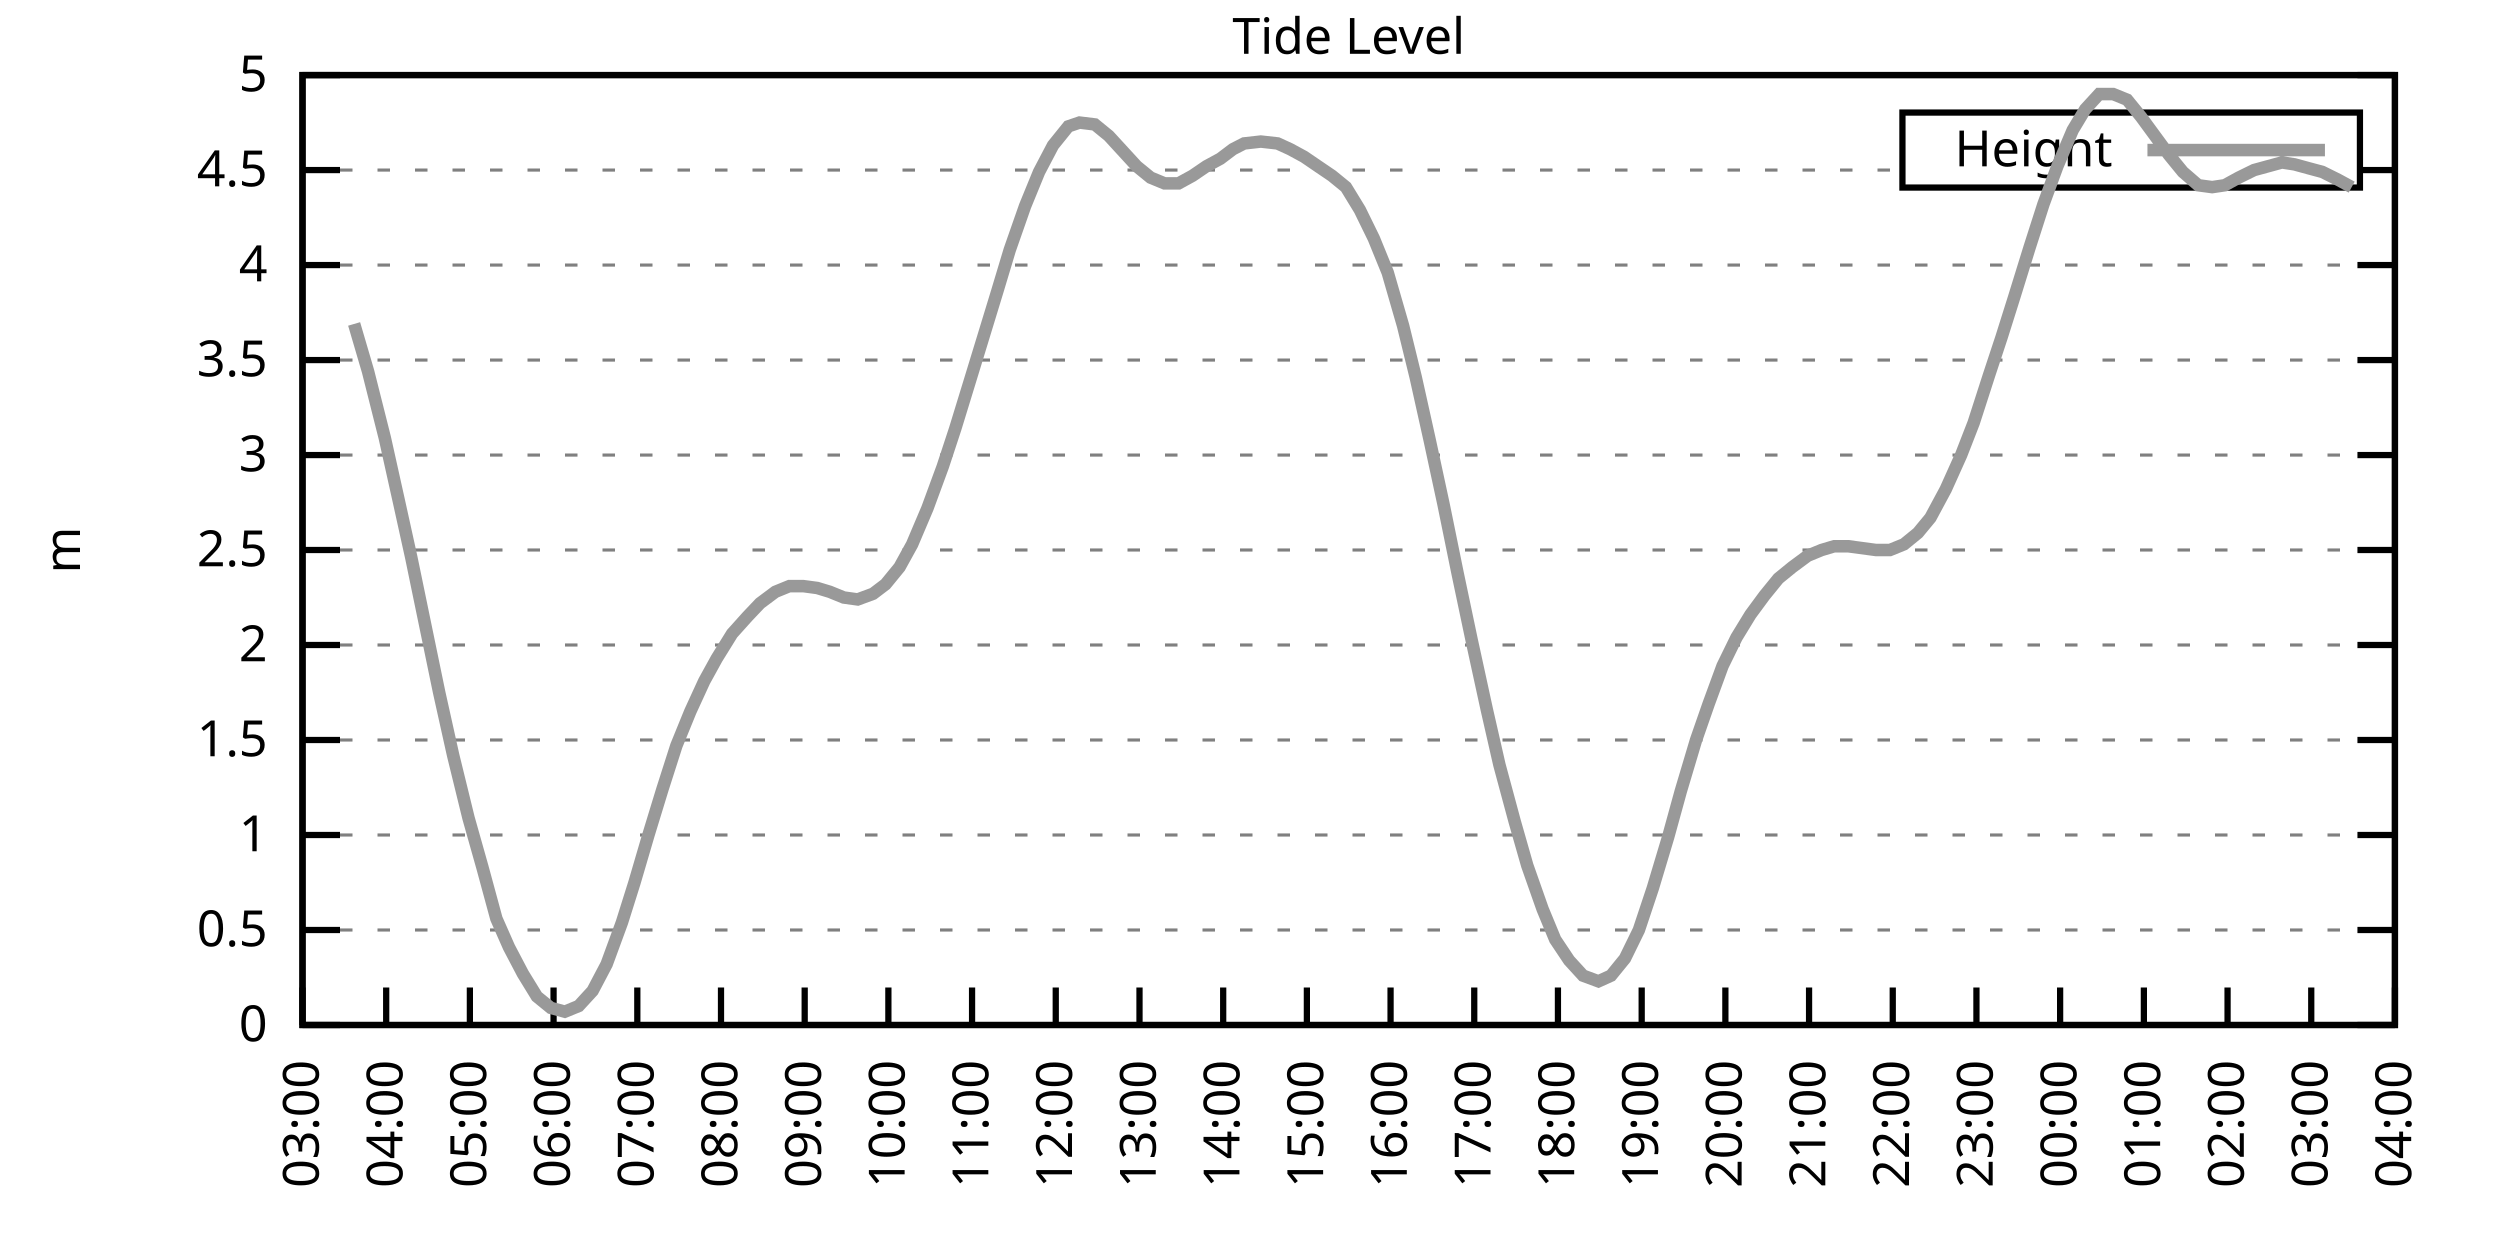
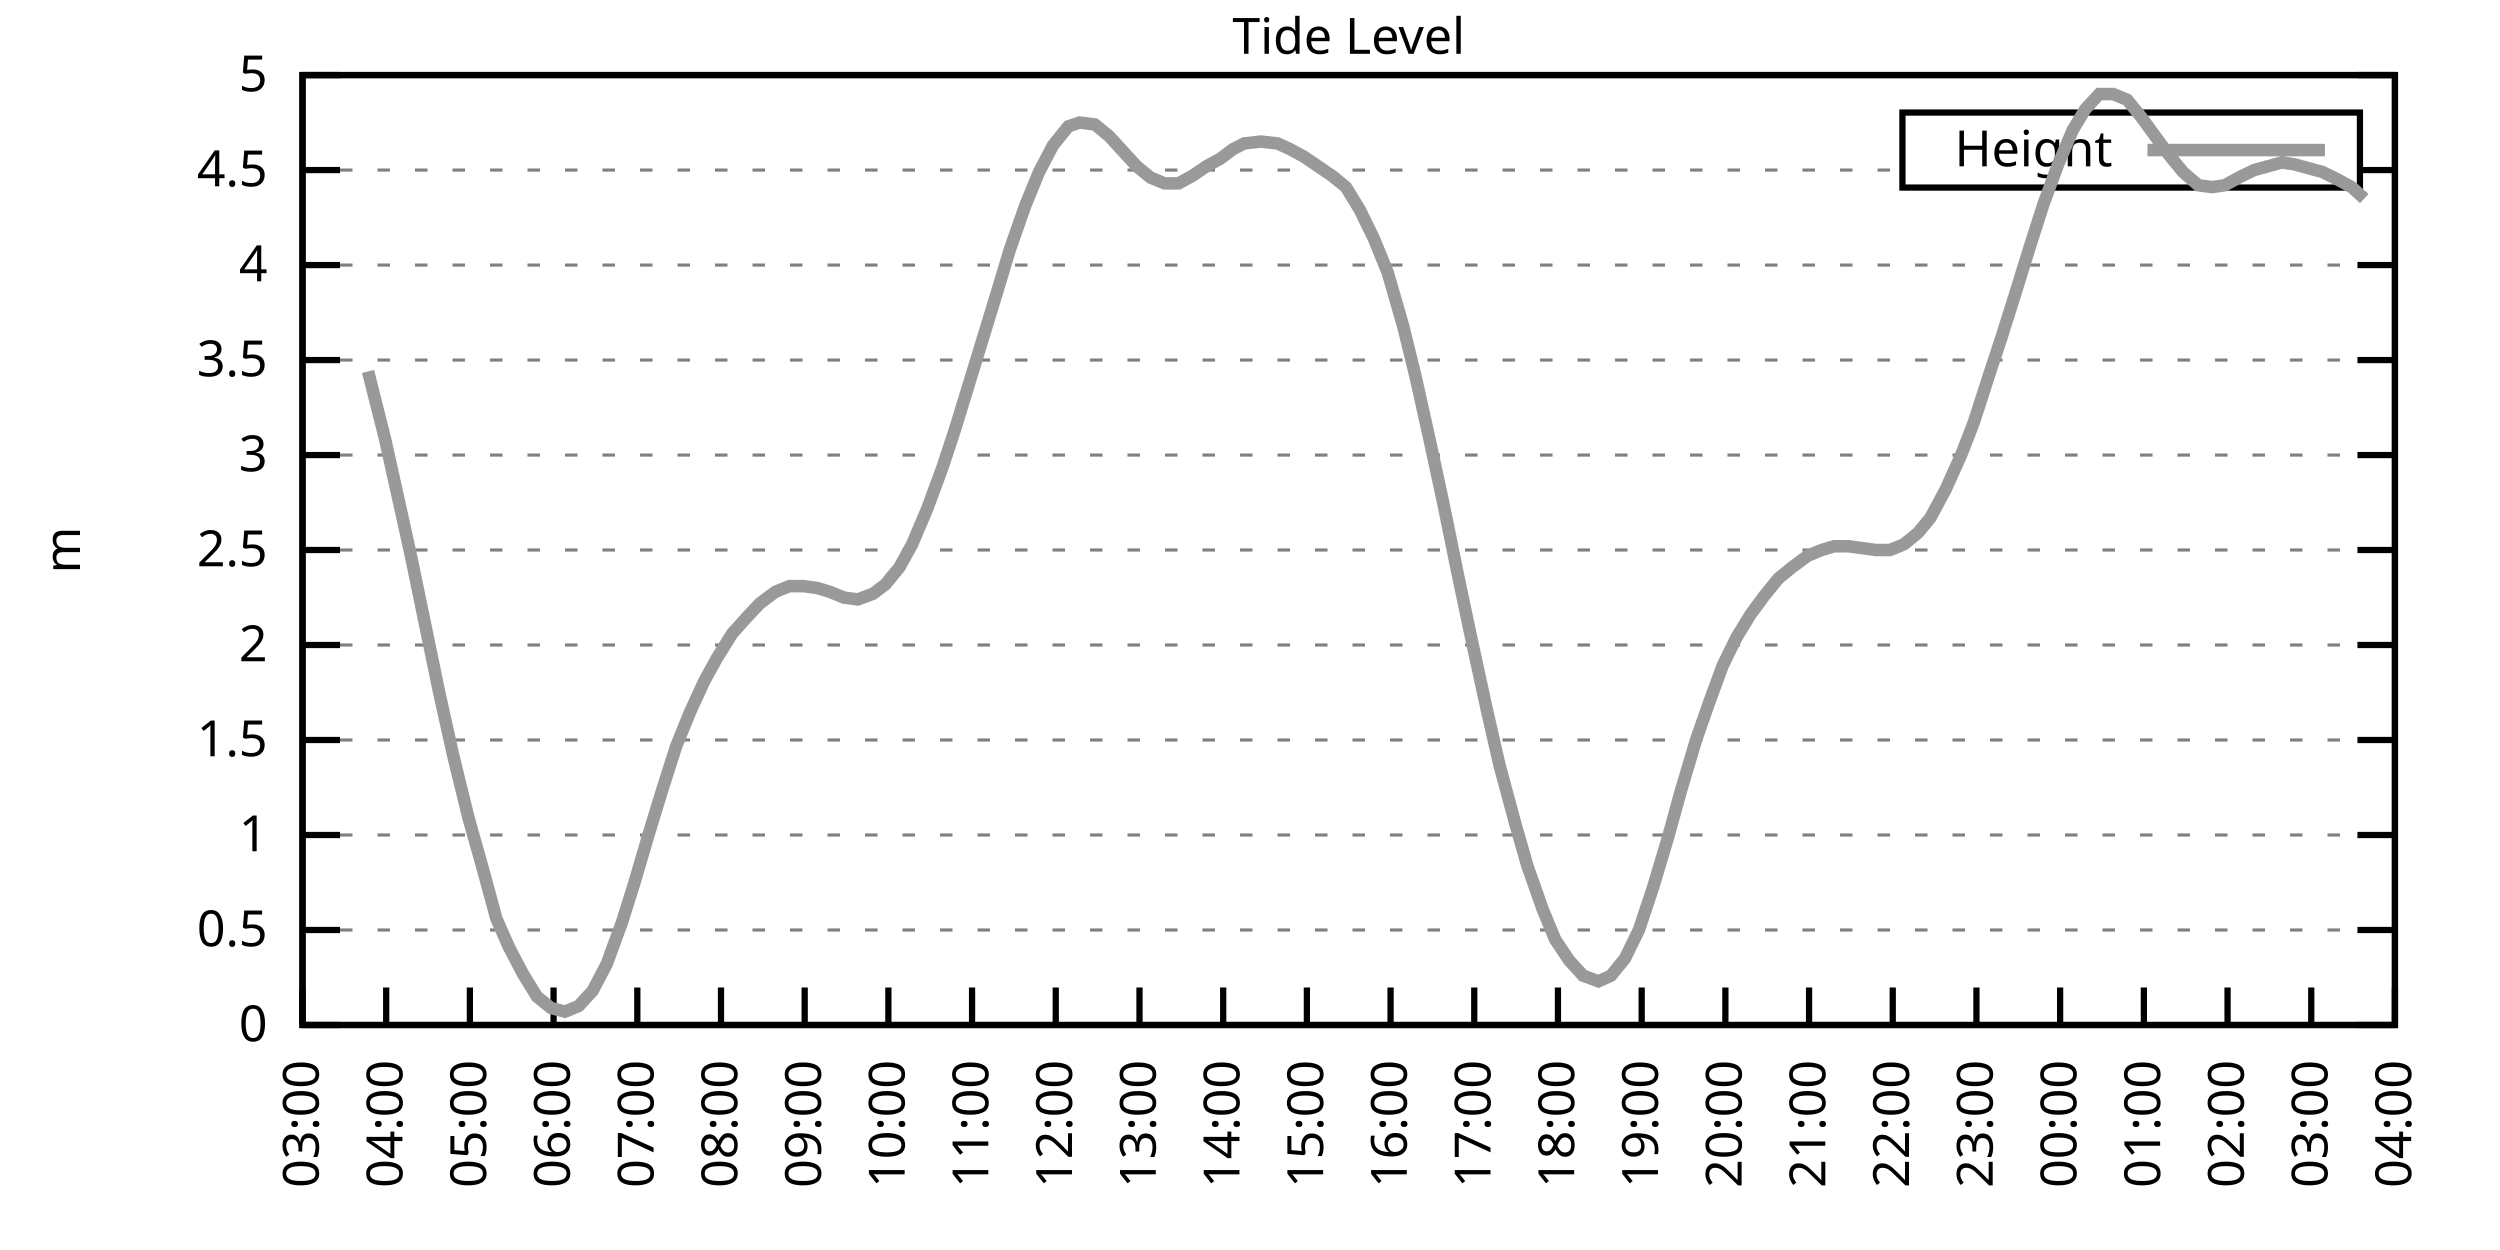
<svg xmlns="http://www.w3.org/2000/svg" xmlns:xlink="http://www.w3.org/1999/xlink" width="400" height="200" viewBox="0 0 400 200">
  <g id="gnuplot_canvas">
    <rect x="0" y="0" width="400" height="200" fill="none" />
    <defs>
      <circle id="gpDot" r="0.5" stroke-width="0.5" stroke="currentColor" />
      <path id="gpPt0" stroke-width="0.333" stroke="currentColor" d="M-1,0 h2 M0,-1 v2" />
      <path id="gpPt1" stroke-width="0.333" stroke="currentColor" d="M-1,-1 L1,1 M1,-1 L-1,1" />
      <path id="gpPt2" stroke-width="0.333" stroke="currentColor" d="M-1,0 L1,0 M0,-1 L0,1 M-1,-1 L1,1 M-1,1 L1,-1" />
      <rect id="gpPt3" stroke-width="0.333" stroke="currentColor" x="-1" y="-1" width="2" height="2" />
      <rect id="gpPt4" stroke-width="0.333" stroke="currentColor" fill="currentColor" x="-1" y="-1" width="2" height="2" />
      <circle id="gpPt5" stroke-width="0.333" stroke="currentColor" cx="0" cy="0" r="1" />
      <use xlink:href="#gpPt5" id="gpPt6" fill="currentColor" stroke="none" />
      <path id="gpPt7" stroke-width="0.333" stroke="currentColor" d="M0,-1.33 L-1.33,0.67 L1.33,0.67 z" />
      <use xlink:href="#gpPt7" id="gpPt8" fill="currentColor" stroke="none" />
      <use xlink:href="#gpPt7" id="gpPt9" stroke="currentColor" transform="rotate(180)" />
      <use xlink:href="#gpPt9" id="gpPt10" fill="currentColor" stroke="none" />
      <use xlink:href="#gpPt3" id="gpPt11" stroke="currentColor" transform="rotate(45)" />
      <use xlink:href="#gpPt11" id="gpPt12" fill="currentColor" stroke="none" />
      <path id="gpPt13" stroke-width="0.333" stroke="currentColor" d="M0,1.330 L1.265,0.411 L0.782,-1.067 L-0.782,-1.076 L-1.265,0.411 z" />
      <use xlink:href="#gpPt13" id="gpPt14" fill="currentColor" stroke="none" />
      <filter id="textbox" filterUnits="objectBoundingBox" x="0" y="0" height="1" width="1">
        <feFlood flood-color="white" flood-opacity="1" result="bgnd" />
        <feComposite in="SourceGraphic" in2="bgnd" operator="atop" />
      </filter>
      <filter id="greybox" filterUnits="objectBoundingBox" x="0" y="0" height="1" width="1">
        <feFlood flood-color="lightgrey" flood-opacity="1" result="grey" />
        <feComposite in="SourceGraphic" in2="grey" operator="atop" />
      </filter>
    </defs>
    <g fill="none" color="white" stroke="currentColor" stroke-width="1.00" stroke-linecap="butt" stroke-linejoin="miter">
</g>
    <g fill="none" color="black" stroke="currentColor" stroke-width="1.00" stroke-linecap="butt" stroke-linejoin="miter">
      <g stroke="none" shape-rendering="crispEdges">
        <polygon fill="rgb(255, 255, 255)" points="48.40,164.00 383.18,164.00 383.18,12.02 48.40,12.02 " />
      </g>
    </g>
    <g fill="none" color="black" stroke="currentColor" stroke-width="1.00" stroke-linecap="butt" stroke-linejoin="miter">
</g>
    <g fill="none" color="black" stroke="black" stroke-width="0.50" stroke-linecap="butt" stroke-linejoin="miter">
</g>
    <g fill="none" color="gray" stroke="currentColor" stroke-width="0.50" stroke-linecap="butt" stroke-linejoin="miter">
      <path stroke="gray" stroke-dasharray="2,4" class="gridline" d="M48.40,164.00 L383.19,164.00  " />
    </g>
    <g fill="none" color="gray" stroke="gray" stroke-width="1.00" stroke-linecap="butt" stroke-linejoin="miter">
</g>
    <g fill="none" color="black" stroke="currentColor" stroke-width="1.00" stroke-linecap="butt" stroke-linejoin="miter">
      <path stroke="black" d="M48.40,164.00 L54.40,164.00 M383.19,164.00 L377.19,164.00  " />
      <g transform="translate(42.80,166.60)" stroke="none" fill="black" font-family="Sans" font-size="8.00" text-anchor="end">
        <text>
          <tspan font-family="Sans"> 0</tspan>
        </text>
      </g>
    </g>
    <g fill="none" color="black" stroke="currentColor" stroke-width="1.00" stroke-linecap="butt" stroke-linejoin="miter">
</g>
    <g fill="none" color="black" stroke="black" stroke-width="0.50" stroke-linecap="butt" stroke-linejoin="miter">
</g>
    <g fill="none" color="gray" stroke="currentColor" stroke-width="0.50" stroke-linecap="butt" stroke-linejoin="miter">
      <path stroke="gray" stroke-dasharray="2,4" class="gridline" d="M48.40,148.80 L383.19,148.80  " />
    </g>
    <g fill="none" color="gray" stroke="gray" stroke-width="1.00" stroke-linecap="butt" stroke-linejoin="miter">
</g>
    <g fill="none" color="black" stroke="currentColor" stroke-width="1.00" stroke-linecap="butt" stroke-linejoin="miter">
      <path stroke="black" d="M48.40,148.80 L54.40,148.80 M383.19,148.80 L377.19,148.80  " />
      <g transform="translate(42.80,151.40)" stroke="none" fill="black" font-family="Sans" font-size="8.00" text-anchor="end">
        <text>
          <tspan font-family="Sans"> 0.5</tspan>
        </text>
      </g>
    </g>
    <g fill="none" color="black" stroke="currentColor" stroke-width="1.00" stroke-linecap="butt" stroke-linejoin="miter">
</g>
    <g fill="none" color="black" stroke="black" stroke-width="0.50" stroke-linecap="butt" stroke-linejoin="miter">
</g>
    <g fill="none" color="gray" stroke="currentColor" stroke-width="0.50" stroke-linecap="butt" stroke-linejoin="miter">
      <path stroke="gray" stroke-dasharray="2,4" class="gridline" d="M48.40,133.60 L383.19,133.60  " />
    </g>
    <g fill="none" color="gray" stroke="gray" stroke-width="1.00" stroke-linecap="butt" stroke-linejoin="miter">
</g>
    <g fill="none" color="black" stroke="currentColor" stroke-width="1.00" stroke-linecap="butt" stroke-linejoin="miter">
      <path stroke="black" d="M48.40,133.60 L54.40,133.60 M383.19,133.60 L377.19,133.60  " />
      <g transform="translate(42.80,136.20)" stroke="none" fill="black" font-family="Sans" font-size="8.00" text-anchor="end">
        <text>
          <tspan font-family="Sans"> 1</tspan>
        </text>
      </g>
    </g>
    <g fill="none" color="black" stroke="currentColor" stroke-width="1.00" stroke-linecap="butt" stroke-linejoin="miter">
</g>
    <g fill="none" color="black" stroke="black" stroke-width="0.50" stroke-linecap="butt" stroke-linejoin="miter">
</g>
    <g fill="none" color="gray" stroke="currentColor" stroke-width="0.50" stroke-linecap="butt" stroke-linejoin="miter">
      <path stroke="gray" stroke-dasharray="2,4" class="gridline" d="M48.40,118.40 L383.19,118.40  " />
    </g>
    <g fill="none" color="gray" stroke="gray" stroke-width="1.00" stroke-linecap="butt" stroke-linejoin="miter">
</g>
    <g fill="none" color="black" stroke="currentColor" stroke-width="1.00" stroke-linecap="butt" stroke-linejoin="miter">
      <path stroke="black" d="M48.40,118.40 L54.40,118.40 M383.19,118.40 L377.19,118.40  " />
      <g transform="translate(42.80,121.00)" stroke="none" fill="black" font-family="Sans" font-size="8.00" text-anchor="end">
        <text>
          <tspan font-family="Sans"> 1.5</tspan>
        </text>
      </g>
    </g>
    <g fill="none" color="black" stroke="currentColor" stroke-width="1.00" stroke-linecap="butt" stroke-linejoin="miter">
</g>
    <g fill="none" color="black" stroke="black" stroke-width="0.50" stroke-linecap="butt" stroke-linejoin="miter">
</g>
    <g fill="none" color="gray" stroke="currentColor" stroke-width="0.50" stroke-linecap="butt" stroke-linejoin="miter">
      <path stroke="gray" stroke-dasharray="2,4" class="gridline" d="M48.40,103.20 L383.19,103.20  " />
    </g>
    <g fill="none" color="gray" stroke="gray" stroke-width="1.00" stroke-linecap="butt" stroke-linejoin="miter">
</g>
    <g fill="none" color="black" stroke="currentColor" stroke-width="1.00" stroke-linecap="butt" stroke-linejoin="miter">
      <path stroke="black" d="M48.40,103.20 L54.40,103.20 M383.19,103.20 L377.19,103.20  " />
      <g transform="translate(42.80,105.80)" stroke="none" fill="black" font-family="Sans" font-size="8.00" text-anchor="end">
        <text>
          <tspan font-family="Sans"> 2</tspan>
        </text>
      </g>
    </g>
    <g fill="none" color="black" stroke="currentColor" stroke-width="1.00" stroke-linecap="butt" stroke-linejoin="miter">
</g>
    <g fill="none" color="black" stroke="black" stroke-width="0.50" stroke-linecap="butt" stroke-linejoin="miter">
</g>
    <g fill="none" color="gray" stroke="currentColor" stroke-width="0.50" stroke-linecap="butt" stroke-linejoin="miter">
      <path stroke="gray" stroke-dasharray="2,4" class="gridline" d="M48.40,88.00 L383.19,88.00  " />
    </g>
    <g fill="none" color="gray" stroke="gray" stroke-width="1.00" stroke-linecap="butt" stroke-linejoin="miter">
</g>
    <g fill="none" color="black" stroke="currentColor" stroke-width="1.00" stroke-linecap="butt" stroke-linejoin="miter">
      <path stroke="black" d="M48.40,88.00 L54.40,88.00 M383.19,88.00 L377.19,88.00  " />
      <g transform="translate(42.80,90.60)" stroke="none" fill="black" font-family="Sans" font-size="8.00" text-anchor="end">
        <text>
          <tspan font-family="Sans"> 2.5</tspan>
        </text>
      </g>
    </g>
    <g fill="none" color="black" stroke="currentColor" stroke-width="1.00" stroke-linecap="butt" stroke-linejoin="miter">
</g>
    <g fill="none" color="black" stroke="black" stroke-width="0.50" stroke-linecap="butt" stroke-linejoin="miter">
</g>
    <g fill="none" color="gray" stroke="currentColor" stroke-width="0.50" stroke-linecap="butt" stroke-linejoin="miter">
      <path stroke="gray" stroke-dasharray="2,4" class="gridline" d="M48.40,72.81 L383.19,72.81  " />
    </g>
    <g fill="none" color="gray" stroke="gray" stroke-width="1.00" stroke-linecap="butt" stroke-linejoin="miter">
</g>
    <g fill="none" color="black" stroke="currentColor" stroke-width="1.00" stroke-linecap="butt" stroke-linejoin="miter">
      <path stroke="black" d="M48.40,72.81 L54.40,72.81 M383.19,72.81 L377.19,72.81  " />
      <g transform="translate(42.80,75.41)" stroke="none" fill="black" font-family="Sans" font-size="8.00" text-anchor="end">
        <text>
          <tspan font-family="Sans"> 3</tspan>
        </text>
      </g>
    </g>
    <g fill="none" color="black" stroke="currentColor" stroke-width="1.00" stroke-linecap="butt" stroke-linejoin="miter">
</g>
    <g fill="none" color="black" stroke="black" stroke-width="0.50" stroke-linecap="butt" stroke-linejoin="miter">
</g>
    <g fill="none" color="gray" stroke="currentColor" stroke-width="0.50" stroke-linecap="butt" stroke-linejoin="miter">
      <path stroke="gray" stroke-dasharray="2,4" class="gridline" d="M48.40,57.61 L383.19,57.61  " />
    </g>
    <g fill="none" color="gray" stroke="gray" stroke-width="1.00" stroke-linecap="butt" stroke-linejoin="miter">
</g>
    <g fill="none" color="black" stroke="currentColor" stroke-width="1.00" stroke-linecap="butt" stroke-linejoin="miter">
      <path stroke="black" d="M48.40,57.61 L54.40,57.61 M383.19,57.61 L377.19,57.61  " />
      <g transform="translate(42.80,60.21)" stroke="none" fill="black" font-family="Sans" font-size="8.00" text-anchor="end">
        <text>
          <tspan font-family="Sans"> 3.5</tspan>
        </text>
      </g>
    </g>
    <g fill="none" color="black" stroke="currentColor" stroke-width="1.00" stroke-linecap="butt" stroke-linejoin="miter">
</g>
    <g fill="none" color="black" stroke="black" stroke-width="0.50" stroke-linecap="butt" stroke-linejoin="miter">
</g>
    <g fill="none" color="gray" stroke="currentColor" stroke-width="0.50" stroke-linecap="butt" stroke-linejoin="miter">
      <path stroke="gray" stroke-dasharray="2,4" class="gridline" d="M48.40,42.41 L383.19,42.41  " />
    </g>
    <g fill="none" color="gray" stroke="gray" stroke-width="1.00" stroke-linecap="butt" stroke-linejoin="miter">
</g>
    <g fill="none" color="black" stroke="currentColor" stroke-width="1.00" stroke-linecap="butt" stroke-linejoin="miter">
      <path stroke="black" d="M48.40,42.41 L54.40,42.41 M383.19,42.41 L377.19,42.41  " />
      <g transform="translate(42.80,45.01)" stroke="none" fill="black" font-family="Sans" font-size="8.00" text-anchor="end">
        <text>
          <tspan font-family="Sans"> 4</tspan>
        </text>
      </g>
    </g>
    <g fill="none" color="black" stroke="currentColor" stroke-width="1.00" stroke-linecap="butt" stroke-linejoin="miter">
</g>
    <g fill="none" color="black" stroke="black" stroke-width="0.50" stroke-linecap="butt" stroke-linejoin="miter">
</g>
    <g fill="none" color="gray" stroke="currentColor" stroke-width="0.50" stroke-linecap="butt" stroke-linejoin="miter">
      <path stroke="gray" stroke-dasharray="2,4" class="gridline" d="M48.40,27.21 L304.39,27.21 M377.59,27.21 L383.19,27.21  " />
    </g>
    <g fill="none" color="gray" stroke="gray" stroke-width="1.00" stroke-linecap="butt" stroke-linejoin="miter">
</g>
    <g fill="none" color="black" stroke="currentColor" stroke-width="1.00" stroke-linecap="butt" stroke-linejoin="miter">
      <path stroke="black" d="M48.40,27.21 L54.40,27.21 M383.19,27.21 L377.19,27.21  " />
      <g transform="translate(42.80,29.81)" stroke="none" fill="black" font-family="Sans" font-size="8.00" text-anchor="end">
        <text>
          <tspan font-family="Sans"> 4.5</tspan>
        </text>
      </g>
    </g>
    <g fill="none" color="black" stroke="currentColor" stroke-width="1.00" stroke-linecap="butt" stroke-linejoin="miter">
</g>
    <g fill="none" color="black" stroke="black" stroke-width="0.50" stroke-linecap="butt" stroke-linejoin="miter">
</g>
    <g fill="none" color="gray" stroke="currentColor" stroke-width="0.50" stroke-linecap="butt" stroke-linejoin="miter">
      <path stroke="gray" stroke-dasharray="2,4" class="gridline" d="M48.40,12.01 L383.19,12.01  " />
    </g>
    <g fill="none" color="gray" stroke="gray" stroke-width="1.00" stroke-linecap="butt" stroke-linejoin="miter">
</g>
    <g fill="none" color="black" stroke="currentColor" stroke-width="1.00" stroke-linecap="butt" stroke-linejoin="miter">
      <path stroke="black" d="M48.40,12.01 L54.40,12.01 M383.19,12.01 L377.19,12.01  " />
      <g transform="translate(42.80,14.61)" stroke="none" fill="black" font-family="Sans" font-size="8.00" text-anchor="end">
        <text>
          <tspan font-family="Sans"> 5</tspan>
        </text>
      </g>
    </g>
    <g fill="none" color="black" stroke="currentColor" stroke-width="1.00" stroke-linecap="butt" stroke-linejoin="miter">
      <path stroke="black" d="M48.40,164.00 L48.40,158.00  " />
      <g transform="translate(51.00,169.60) rotate(270.00)" stroke="none" fill="black" font-family="Sans" font-size="8.00" text-anchor="end">
        <text>
          <tspan font-family="Sans">03:00</tspan>
        </text>
      </g>
    </g>
    <g fill="none" color="black" stroke="currentColor" stroke-width="1.00" stroke-linecap="butt" stroke-linejoin="miter">
      <path stroke="black" d="M61.79,164.00 L61.79,158.00  " />
      <g transform="translate(64.39,169.60) rotate(270.00)" stroke="none" fill="black" font-family="Sans" font-size="8.00" text-anchor="end">
        <text>
          <tspan font-family="Sans">04:00</tspan>
        </text>
      </g>
    </g>
    <g fill="none" color="black" stroke="currentColor" stroke-width="1.00" stroke-linecap="butt" stroke-linejoin="miter">
      <path stroke="black" d="M75.18,164.00 L75.18,158.00  " />
      <g transform="translate(77.78,169.60) rotate(270.00)" stroke="none" fill="black" font-family="Sans" font-size="8.00" text-anchor="end">
        <text>
          <tspan font-family="Sans">05:00</tspan>
        </text>
      </g>
    </g>
    <g fill="none" color="black" stroke="currentColor" stroke-width="1.00" stroke-linecap="butt" stroke-linejoin="miter">
      <path stroke="black" d="M88.57,164.00 L88.57,158.00  " />
      <g transform="translate(91.17,169.60) rotate(270.00)" stroke="none" fill="black" font-family="Sans" font-size="8.00" text-anchor="end">
        <text>
          <tspan font-family="Sans">06:00</tspan>
        </text>
      </g>
    </g>
    <g fill="none" color="black" stroke="currentColor" stroke-width="1.00" stroke-linecap="butt" stroke-linejoin="miter">
      <path stroke="black" d="M101.97,164.00 L101.97,158.00  " />
      <g transform="translate(104.57,169.60) rotate(270.00)" stroke="none" fill="black" font-family="Sans" font-size="8.00" text-anchor="end">
        <text>
          <tspan font-family="Sans">07:00</tspan>
        </text>
      </g>
    </g>
    <g fill="none" color="black" stroke="currentColor" stroke-width="1.00" stroke-linecap="butt" stroke-linejoin="miter">
      <path stroke="black" d="M115.36,164.00 L115.36,158.00  " />
      <g transform="translate(117.96,169.60) rotate(270.00)" stroke="none" fill="black" font-family="Sans" font-size="8.00" text-anchor="end">
        <text>
          <tspan font-family="Sans">08:00</tspan>
        </text>
      </g>
    </g>
    <g fill="none" color="black" stroke="currentColor" stroke-width="1.00" stroke-linecap="butt" stroke-linejoin="miter">
      <path stroke="black" d="M128.75,164.00 L128.75,158.00  " />
      <g transform="translate(131.35,169.60) rotate(270.00)" stroke="none" fill="black" font-family="Sans" font-size="8.00" text-anchor="end">
        <text>
          <tspan font-family="Sans">09:00</tspan>
        </text>
      </g>
    </g>
    <g fill="none" color="black" stroke="currentColor" stroke-width="1.00" stroke-linecap="butt" stroke-linejoin="miter">
      <path stroke="black" d="M142.14,164.00 L142.14,158.00  " />
      <g transform="translate(144.74,169.60) rotate(270.00)" stroke="none" fill="black" font-family="Sans" font-size="8.00" text-anchor="end">
        <text>
          <tspan font-family="Sans">10:00</tspan>
        </text>
      </g>
    </g>
    <g fill="none" color="black" stroke="currentColor" stroke-width="1.00" stroke-linecap="butt" stroke-linejoin="miter">
      <path stroke="black" d="M155.53,164.00 L155.53,158.00  " />
      <g transform="translate(158.13,169.60) rotate(270.00)" stroke="none" fill="black" font-family="Sans" font-size="8.00" text-anchor="end">
        <text>
          <tspan font-family="Sans">11:00</tspan>
        </text>
      </g>
    </g>
    <g fill="none" color="black" stroke="currentColor" stroke-width="1.00" stroke-linecap="butt" stroke-linejoin="miter">
      <path stroke="black" d="M168.92,164.00 L168.92,158.00  " />
      <g transform="translate(171.52,169.60) rotate(270.00)" stroke="none" fill="black" font-family="Sans" font-size="8.00" text-anchor="end">
        <text>
          <tspan font-family="Sans">12:00</tspan>
        </text>
      </g>
    </g>
    <g fill="none" color="black" stroke="currentColor" stroke-width="1.00" stroke-linecap="butt" stroke-linejoin="miter">
      <path stroke="black" d="M182.32,164.00 L182.32,158.00  " />
      <g transform="translate(184.92,169.60) rotate(270.00)" stroke="none" fill="black" font-family="Sans" font-size="8.00" text-anchor="end">
        <text>
          <tspan font-family="Sans">13:00</tspan>
        </text>
      </g>
    </g>
    <g fill="none" color="black" stroke="currentColor" stroke-width="1.00" stroke-linecap="butt" stroke-linejoin="miter">
      <path stroke="black" d="M195.71,164.00 L195.71,158.00  " />
      <g transform="translate(198.31,169.60) rotate(270.00)" stroke="none" fill="black" font-family="Sans" font-size="8.00" text-anchor="end">
        <text>
          <tspan font-family="Sans">14:00</tspan>
        </text>
      </g>
    </g>
    <g fill="none" color="black" stroke="currentColor" stroke-width="1.00" stroke-linecap="butt" stroke-linejoin="miter">
      <path stroke="black" d="M209.10,164.00 L209.10,158.00  " />
      <g transform="translate(211.70,169.60) rotate(270.00)" stroke="none" fill="black" font-family="Sans" font-size="8.00" text-anchor="end">
        <text>
          <tspan font-family="Sans">15:00</tspan>
        </text>
      </g>
    </g>
    <g fill="none" color="black" stroke="currentColor" stroke-width="1.00" stroke-linecap="butt" stroke-linejoin="miter">
      <path stroke="black" d="M222.49,164.00 L222.49,158.00  " />
      <g transform="translate(225.09,169.60) rotate(270.00)" stroke="none" fill="black" font-family="Sans" font-size="8.00" text-anchor="end">
        <text>
          <tspan font-family="Sans">16:00</tspan>
        </text>
      </g>
    </g>
    <g fill="none" color="black" stroke="currentColor" stroke-width="1.00" stroke-linecap="butt" stroke-linejoin="miter">
      <path stroke="black" d="M235.88,164.00 L235.88,158.00  " />
      <g transform="translate(238.48,169.60) rotate(270.00)" stroke="none" fill="black" font-family="Sans" font-size="8.00" text-anchor="end">
        <text>
          <tspan font-family="Sans">17:00</tspan>
        </text>
      </g>
    </g>
    <g fill="none" color="black" stroke="currentColor" stroke-width="1.00" stroke-linecap="butt" stroke-linejoin="miter">
      <path stroke="black" d="M249.27,164.00 L249.27,158.00  " />
      <g transform="translate(251.87,169.60) rotate(270.00)" stroke="none" fill="black" font-family="Sans" font-size="8.00" text-anchor="end">
        <text>
          <tspan font-family="Sans">18:00</tspan>
        </text>
      </g>
    </g>
    <g fill="none" color="black" stroke="currentColor" stroke-width="1.00" stroke-linecap="butt" stroke-linejoin="miter">
      <path stroke="black" d="M262.67,164.00 L262.67,158.00  " />
      <g transform="translate(265.27,169.60) rotate(270.00)" stroke="none" fill="black" font-family="Sans" font-size="8.00" text-anchor="end">
        <text>
          <tspan font-family="Sans">19:00</tspan>
        </text>
      </g>
    </g>
    <g fill="none" color="black" stroke="currentColor" stroke-width="1.00" stroke-linecap="butt" stroke-linejoin="miter">
      <path stroke="black" d="M276.06,164.00 L276.06,158.00  " />
      <g transform="translate(278.66,169.60) rotate(270.00)" stroke="none" fill="black" font-family="Sans" font-size="8.00" text-anchor="end">
        <text>
          <tspan font-family="Sans">20:00</tspan>
        </text>
      </g>
    </g>
    <g fill="none" color="black" stroke="currentColor" stroke-width="1.00" stroke-linecap="butt" stroke-linejoin="miter">
      <path stroke="black" d="M289.45,164.00 L289.45,158.00  " />
      <g transform="translate(292.05,169.60) rotate(270.00)" stroke="none" fill="black" font-family="Sans" font-size="8.00" text-anchor="end">
        <text>
          <tspan font-family="Sans">21:00</tspan>
        </text>
      </g>
    </g>
    <g fill="none" color="black" stroke="currentColor" stroke-width="1.00" stroke-linecap="butt" stroke-linejoin="miter">
      <path stroke="black" d="M302.84,164.00 L302.84,158.00  " />
      <g transform="translate(305.44,169.60) rotate(270.00)" stroke="none" fill="black" font-family="Sans" font-size="8.00" text-anchor="end">
        <text>
          <tspan font-family="Sans">22:00</tspan>
        </text>
      </g>
    </g>
    <g fill="none" color="black" stroke="currentColor" stroke-width="1.00" stroke-linecap="butt" stroke-linejoin="miter">
      <path stroke="black" d="M316.23,164.00 L316.23,158.00  " />
      <g transform="translate(318.83,169.60) rotate(270.00)" stroke="none" fill="black" font-family="Sans" font-size="8.00" text-anchor="end">
        <text>
          <tspan font-family="Sans">23:00</tspan>
        </text>
      </g>
    </g>
    <g fill="none" color="black" stroke="currentColor" stroke-width="1.00" stroke-linecap="butt" stroke-linejoin="miter">
      <path stroke="black" d="M329.62,164.00 L329.62,158.00  " />
      <g transform="translate(332.22,169.60) rotate(270.00)" stroke="none" fill="black" font-family="Sans" font-size="8.00" text-anchor="end">
        <text>
          <tspan font-family="Sans">00:00</tspan>
        </text>
      </g>
    </g>
    <g fill="none" color="black" stroke="currentColor" stroke-width="1.00" stroke-linecap="butt" stroke-linejoin="miter">
      <path stroke="black" d="M343.02,164.00 L343.02,158.00  " />
      <g transform="translate(345.62,169.60) rotate(270.00)" stroke="none" fill="black" font-family="Sans" font-size="8.00" text-anchor="end">
        <text>
          <tspan font-family="Sans">01:00</tspan>
        </text>
      </g>
    </g>
    <g fill="none" color="black" stroke="currentColor" stroke-width="1.00" stroke-linecap="butt" stroke-linejoin="miter">
      <path stroke="black" d="M356.41,164.00 L356.41,158.00  " />
      <g transform="translate(359.01,169.60) rotate(270.00)" stroke="none" fill="black" font-family="Sans" font-size="8.00" text-anchor="end">
        <text>
          <tspan font-family="Sans">02:00</tspan>
        </text>
      </g>
    </g>
    <g fill="none" color="black" stroke="currentColor" stroke-width="1.00" stroke-linecap="butt" stroke-linejoin="miter">
      <path stroke="black" d="M369.80,164.00 L369.80,158.00  " />
      <g transform="translate(372.40,169.60) rotate(270.00)" stroke="none" fill="black" font-family="Sans" font-size="8.00" text-anchor="end">
        <text>
          <tspan font-family="Sans">03:00</tspan>
        </text>
      </g>
    </g>
    <g fill="none" color="black" stroke="currentColor" stroke-width="1.00" stroke-linecap="butt" stroke-linejoin="miter">
      <path stroke="black" d="M383.19,164.00 L383.19,158.00  " />
      <g transform="translate(385.79,169.60) rotate(270.00)" stroke="none" fill="black" font-family="Sans" font-size="8.00" text-anchor="end">
        <text>
          <tspan font-family="Sans">04:00</tspan>
        </text>
      </g>
    </g>
    <g fill="none" color="black" stroke="currentColor" stroke-width="1.00" stroke-linecap="butt" stroke-linejoin="miter">
</g>
    <g fill="none" color="black" stroke="currentColor" stroke-width="1.00" stroke-linecap="butt" stroke-linejoin="miter">
      <path stroke="black" d="M48.40,12.01 L48.40,164.00 L383.19,164.00 L383.19,12.01 L48.40,12.01 Z  " />
    </g>
    <g fill="none" color="black" stroke="currentColor" stroke-width="1.00" stroke-linecap="butt" stroke-linejoin="miter">
</g>
    <g fill="none" color="black" stroke="currentColor" stroke-width="1.00" stroke-linecap="butt" stroke-linejoin="miter">
      <path stroke="black" d="M304.39,30.01 L304.39,18.01 L377.59,18.01 L377.59,30.01 L304.39,30.01 Z  " />
    </g>
    <g id="Tide_level_plot_1">
      <g fill="none" color="white" stroke="black" stroke-width="2.00" stroke-linecap="butt" stroke-linejoin="miter">
</g>
      <g fill="none" color="black" stroke="currentColor" stroke-width="2.00" stroke-linecap="butt" stroke-linejoin="miter">
        <g transform="translate(337.99,26.61)" stroke="none" fill="black" font-family="Sans" font-size="8.00" text-anchor="end">
          <text>
            <tspan font-family="Sans">Height</tspan>
          </text>
        </g>
      </g>
      <g fill="none" color="black" stroke="currentColor" stroke-width="2.00" stroke-linecap="butt" stroke-linejoin="miter">
-         <path stroke="rgb(153, 153, 153)" d="M343.59,24.01 L371.99,24.01 M56.66,51.83 L58.89,59.43 L61.57,70.07 L63.80,80.10 L65.81,89.22 L68.26,101.08   L70.27,110.80 L72.50,120.83 L74.96,130.87 L77.19,138.77 L79.42,146.98 L81.43,151.54 L83.66,155.79 L85.90,159.44   L88.13,161.26 L90.36,161.87 L92.59,160.96 L94.82,158.53 L97.06,154.27 L99.51,147.59 L101.52,141.20 L103.75,133.60   L105.98,126.31 L108.22,119.31 L110.45,113.84 L112.68,108.98 L114.69,105.33 L117.14,101.38 L119.60,98.64 L121.61,96.52   L124.06,94.69 L126.29,93.78 L128.53,93.78 L130.76,94.08 L132.77,94.69 L135.00,95.60 L137.23,95.91 L139.69,95.00   L141.69,93.48 L143.93,90.74 L145.94,87.09 L148.39,81.32 L150.85,74.63 L152.85,68.55 L155.09,61.25 L157.32,53.96   L159.55,46.66 L161.56,39.98 L164.01,32.98 L166.25,27.51 L168.48,23.26 L170.93,20.22 L172.72,19.61 L175.17,19.91   L177.41,21.74 L179.64,24.17 L181.87,26.60 L184.10,28.42 L186.33,29.34 L188.57,29.34 L190.80,28.12 L193.03,26.60   L195.26,25.39 L197.27,23.87 L199.06,22.95 L201.73,22.65 L204.41,22.95 L206.42,23.87 L208.65,25.08 L210.88,26.60   L213.12,28.12 L215.35,29.94 L217.58,33.59 L219.81,38.15 L222.04,43.62 L224.50,52.14 L226.51,60.34 L228.74,70.37   L230.97,80.71 L233.20,91.65 L235.44,102.29 L237.89,113.54 L239.90,122.35 L242.36,131.47 L244.36,138.47 L246.82,145.46   L248.83,150.32 L251.06,153.66 L253.29,156.10 L255.75,157.01 L257.76,156.10 L259.99,153.36 L262.22,148.80 L264.45,142.11   L266.91,133.91 L268.92,126.61 L271.37,118.40 L273.38,112.63 L275.61,106.55 L277.84,101.99 L280.07,98.34 L282.31,95.30   L284.54,92.56 L286.77,90.74 L289.23,88.92 L291.46,88.00 L293.47,87.40 L295.70,87.40 L297.93,87.70 L300.16,88.00   L302.39,88.00 L304.63,87.09 L306.86,85.27 L308.87,82.84 L311.32,78.28 L313.78,72.81 L315.79,67.64 L318.24,60.04   L320.25,53.96 L322.26,47.58 L324.71,39.67 L326.95,32.68 L329.18,26.60 L331.63,20.83 L333.64,17.48 L335.87,15.05   L338.10,15.05 L340.34,15.96 L342.57,18.70 L344.80,21.74 L347.03,24.78 L349.26,27.51 L351.72,29.64 L353.95,29.94   L355.96,29.64 L358.19,28.42 L360.65,27.21 L362.88,26.60 L365.11,25.99 L367.12,26.30 L369.35,26.91 L371.58,27.51   L374.04,28.73 L376.27,29.94  " />
+         <path stroke="rgb(153, 153, 153)" d="M343.59,24.01 L371.99,24.01 M58.89,59.43 L61.57,70.07 L63.80,80.10 L65.81,89.22 L68.26,101.08 L70.27,110.80   L72.50,120.83 L74.96,130.87 L77.19,138.77 L79.42,146.98 L81.43,151.54 L83.66,155.79 L85.90,159.44 L88.13,161.26   L90.36,161.87 L92.59,160.96 L94.82,158.53 L97.06,154.27 L99.51,147.59 L101.52,141.20 L103.75,133.60 L105.98,126.31   L108.22,119.31 L110.45,113.84 L112.68,108.98 L114.69,105.33 L117.14,101.38 L119.60,98.64 L121.61,96.52 L124.06,94.69   L126.29,93.78 L128.53,93.78 L130.76,94.08 L132.77,94.69 L135.00,95.60 L137.23,95.91 L139.69,95.00 L141.69,93.48   L143.93,90.74 L145.94,87.09 L148.39,81.32 L150.85,74.63 L152.85,68.55 L155.09,61.25 L157.32,53.96 L159.55,46.66   L161.56,39.98 L164.01,32.98 L166.25,27.51 L168.48,23.26 L170.93,20.22 L172.72,19.61 L175.17,19.91 L177.41,21.74   L179.64,24.17 L181.87,26.60 L184.10,28.42 L186.33,29.34 L188.57,29.34 L190.80,28.12 L193.03,26.60 L195.26,25.39   L197.27,23.87 L199.06,22.95 L201.73,22.65 L204.41,22.95 L206.42,23.87 L208.65,25.08 L210.88,26.60 L213.12,28.12   L215.35,29.94 L217.58,33.59 L219.81,38.15 L222.04,43.62 L224.50,52.14 L226.51,60.34 L228.74,70.37 L230.97,80.71   L233.20,91.65 L235.44,102.29 L237.89,113.54 L239.90,122.35 L242.36,131.47 L244.36,138.47 L246.82,145.46 L248.83,150.32   L251.06,153.66 L253.29,156.10 L255.75,157.01 L257.76,156.10 L259.99,153.36 L262.22,148.80 L264.45,142.11 L266.91,133.91   L268.92,126.61 L271.37,118.40 L273.38,112.63 L275.61,106.55 L277.84,101.99 L280.07,98.34 L282.31,95.30 L284.54,92.56   L286.77,90.74 L289.23,88.92 L291.46,88.00 L293.47,87.40 L295.70,87.40 L297.93,87.70 L300.16,88.00 L302.39,88.00   L304.63,87.09 L306.86,85.27 L308.87,82.84 L311.32,78.28 L313.78,72.81 L315.79,67.64 L318.24,60.04 L320.25,53.96   L322.26,47.58 L324.71,39.67 L326.95,32.68 L329.18,26.60 L331.63,20.83 L333.64,17.48 L335.87,15.05 L338.10,15.05   L340.34,15.96 L342.57,18.70 L344.80,21.74 L347.03,24.78 L349.26,27.51 L351.72,29.64 L353.95,29.94 L355.96,29.64   L358.19,28.42 L360.65,27.21 L362.88,26.60 L365.11,25.99 L367.12,26.30 L369.35,26.91 L371.58,27.51 L374.04,28.73   L376.27,29.94 L378.28,31.77  " />
      </g>
    </g>
    <g fill="none" color="black" stroke="currentColor" stroke-width="2.00" stroke-linecap="butt" stroke-linejoin="miter">
</g>
    <g fill="none" color="black" stroke="black" stroke-width="1.00" stroke-linecap="butt" stroke-linejoin="miter">
</g>
    <g fill="none" color="black" stroke="currentColor" stroke-width="1.00" stroke-linecap="butt" stroke-linejoin="miter">
      <path stroke="black" d="M48.40,12.01 L48.40,164.00 L383.19,164.00 L383.19,12.01 L48.40,12.01 Z  " />
      <g transform="translate(12.80,88.01) rotate(270.00)" stroke="none" fill="black" font-family="Sans" font-size="8.00" text-anchor="middle">
        <text>
          <tspan font-family="Sans">m</tspan>
        </text>
      </g>
    </g>
    <g fill="none" color="black" stroke="currentColor" stroke-width="1.00" stroke-linecap="butt" stroke-linejoin="miter">
</g>
    <g fill="none" color="black" stroke="currentColor" stroke-width="1.00" stroke-linecap="butt" stroke-linejoin="miter">
      <g transform="translate(215.79,8.61)" stroke="none" fill="black" font-family="Sans" font-size="8.00" text-anchor="middle">
        <text>
          <tspan font-family="Sans">Tide Level</tspan>
        </text>
      </g>
    </g>
    <g fill="none" color="black" stroke="currentColor" stroke-width="1.00" stroke-linecap="butt" stroke-linejoin="miter">
</g>
  </g>
</svg>
